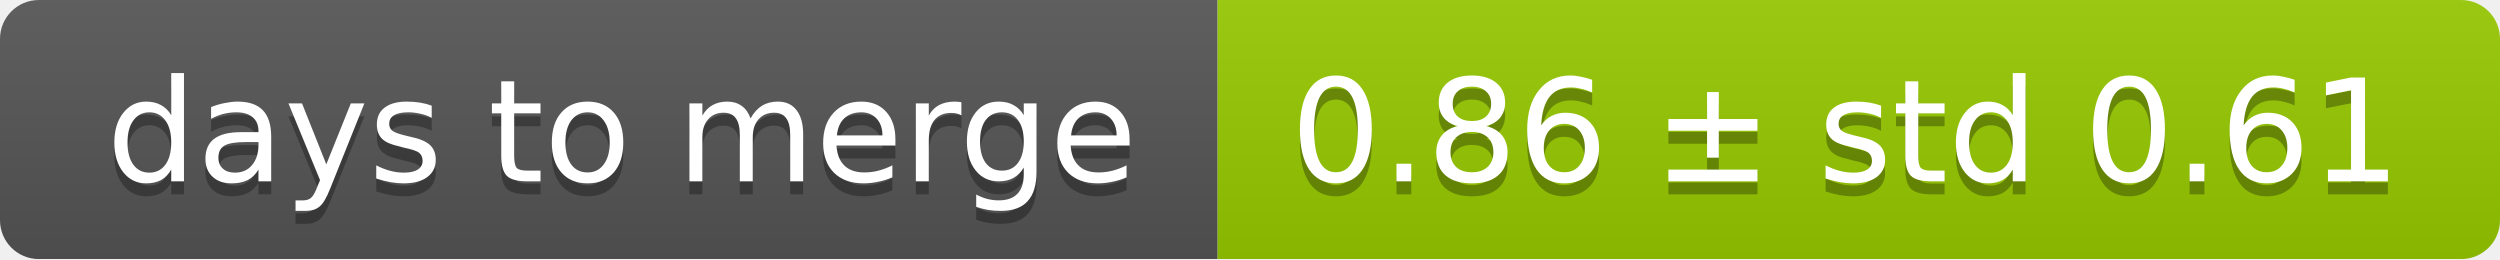
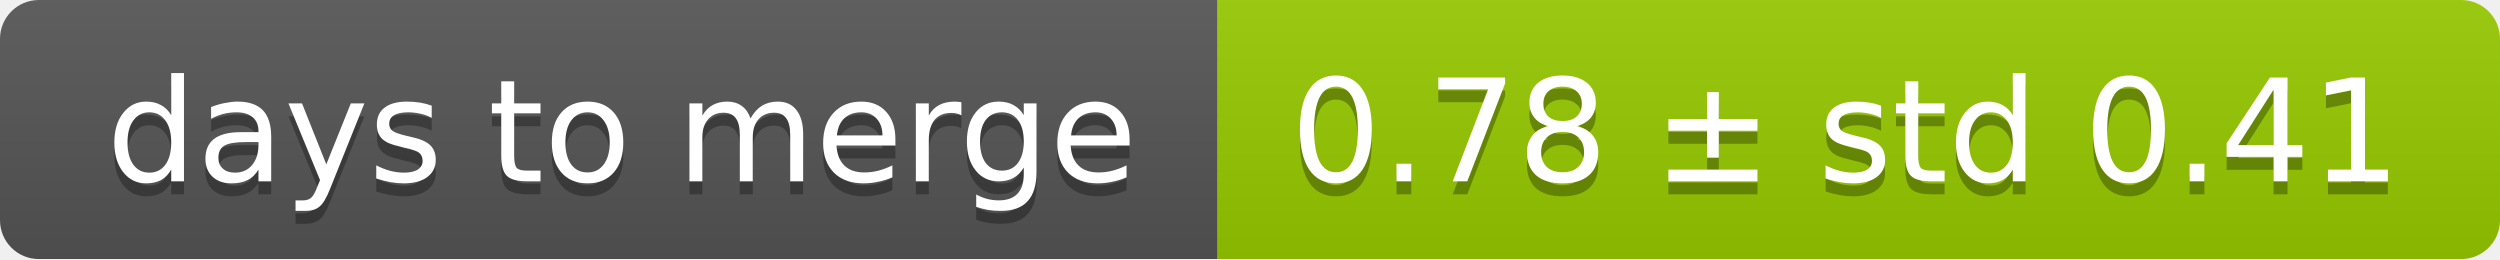
<svg xmlns="http://www.w3.org/2000/svg" width="193" height="20">
  <linearGradient id="smooth" x2="0" y2="100%">
    <stop offset="0" stop-color="#bbb" stop-opacity=".1" />
    <stop offset="1" stop-opacity=".1" />
  </linearGradient>
  <mask id="round">
    <rect width="193" height="20" rx="3" fill="#fff" />
  </mask>
  <g mask="url(#round)">
    <rect width="94" height="20" fill="#555" />
    <rect x="94" width="99" height="20" fill="#97ca00" />
    <rect width="193" height="20" fill="url(#smooth)" />
  </g>
  <g fill="#fff" text-anchor="middle" font-family="DejaVu Sans,Verdana,Geneva,sans-serif" font-size="11">
    <text x="48" y="15" fill="#010101" fill-opacity=".3">days to merge</text>
    <text x="48" y="14">days to merge</text>
-     <text x="142.5" y="15" fill="#010101" fill-opacity=".3">0.86 ± std 0.61</text>
-     <text x="142.5" y="14">0.86 ± std 0.61</text>
+     <text x="142.5" y="15" fill="#010101" fill-opacity=".3">0.78 ± std 0.41</text>
+     <text x="142.5" y="14">0.78 ± std 0.41</text>
  </g>
</svg>
